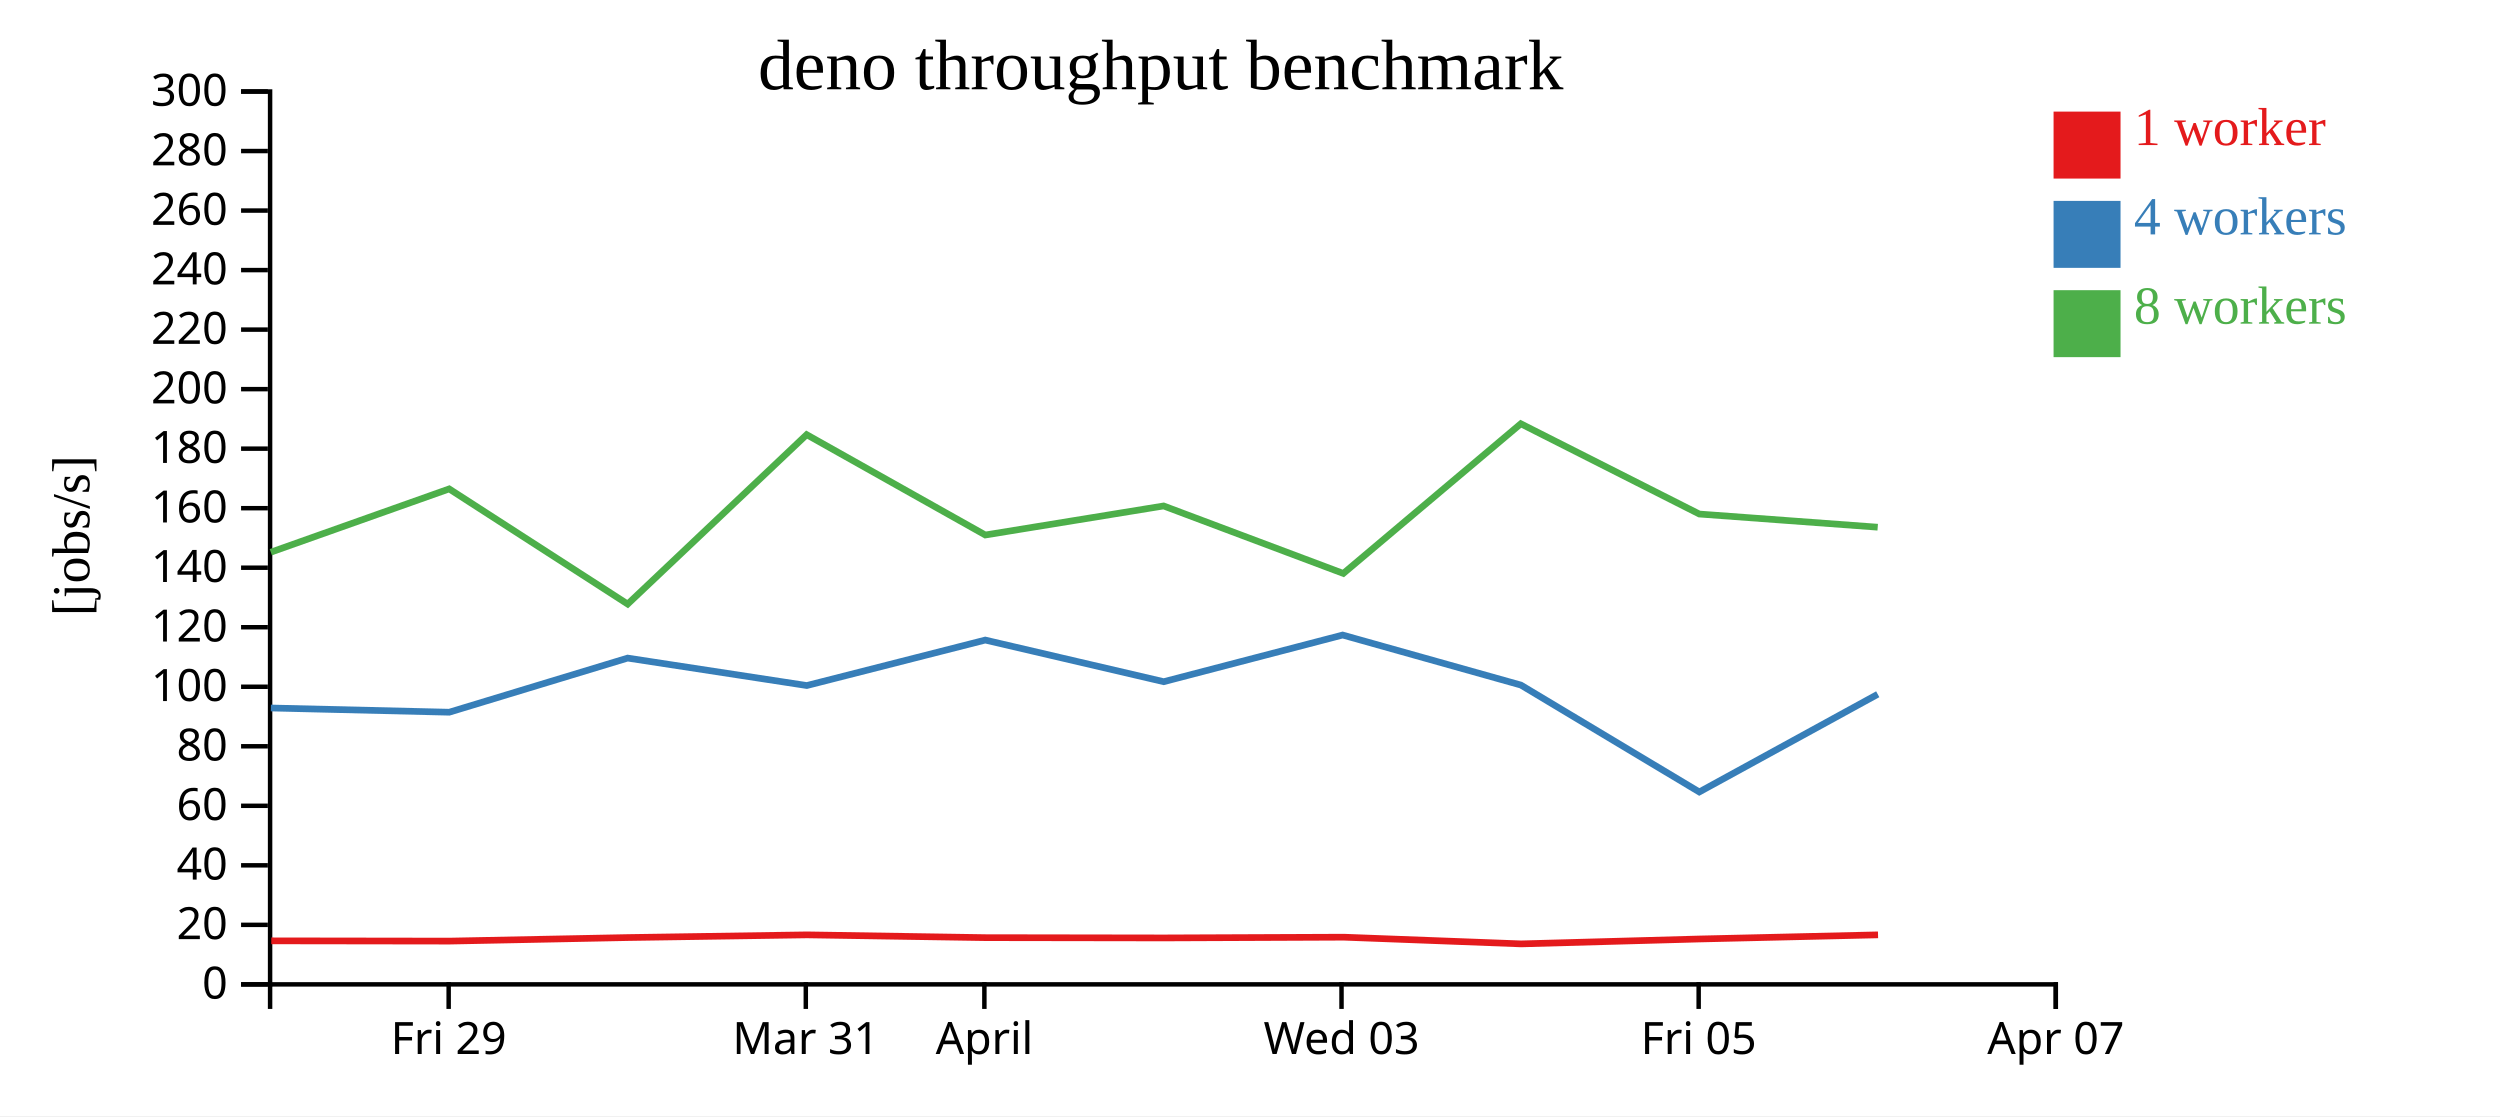
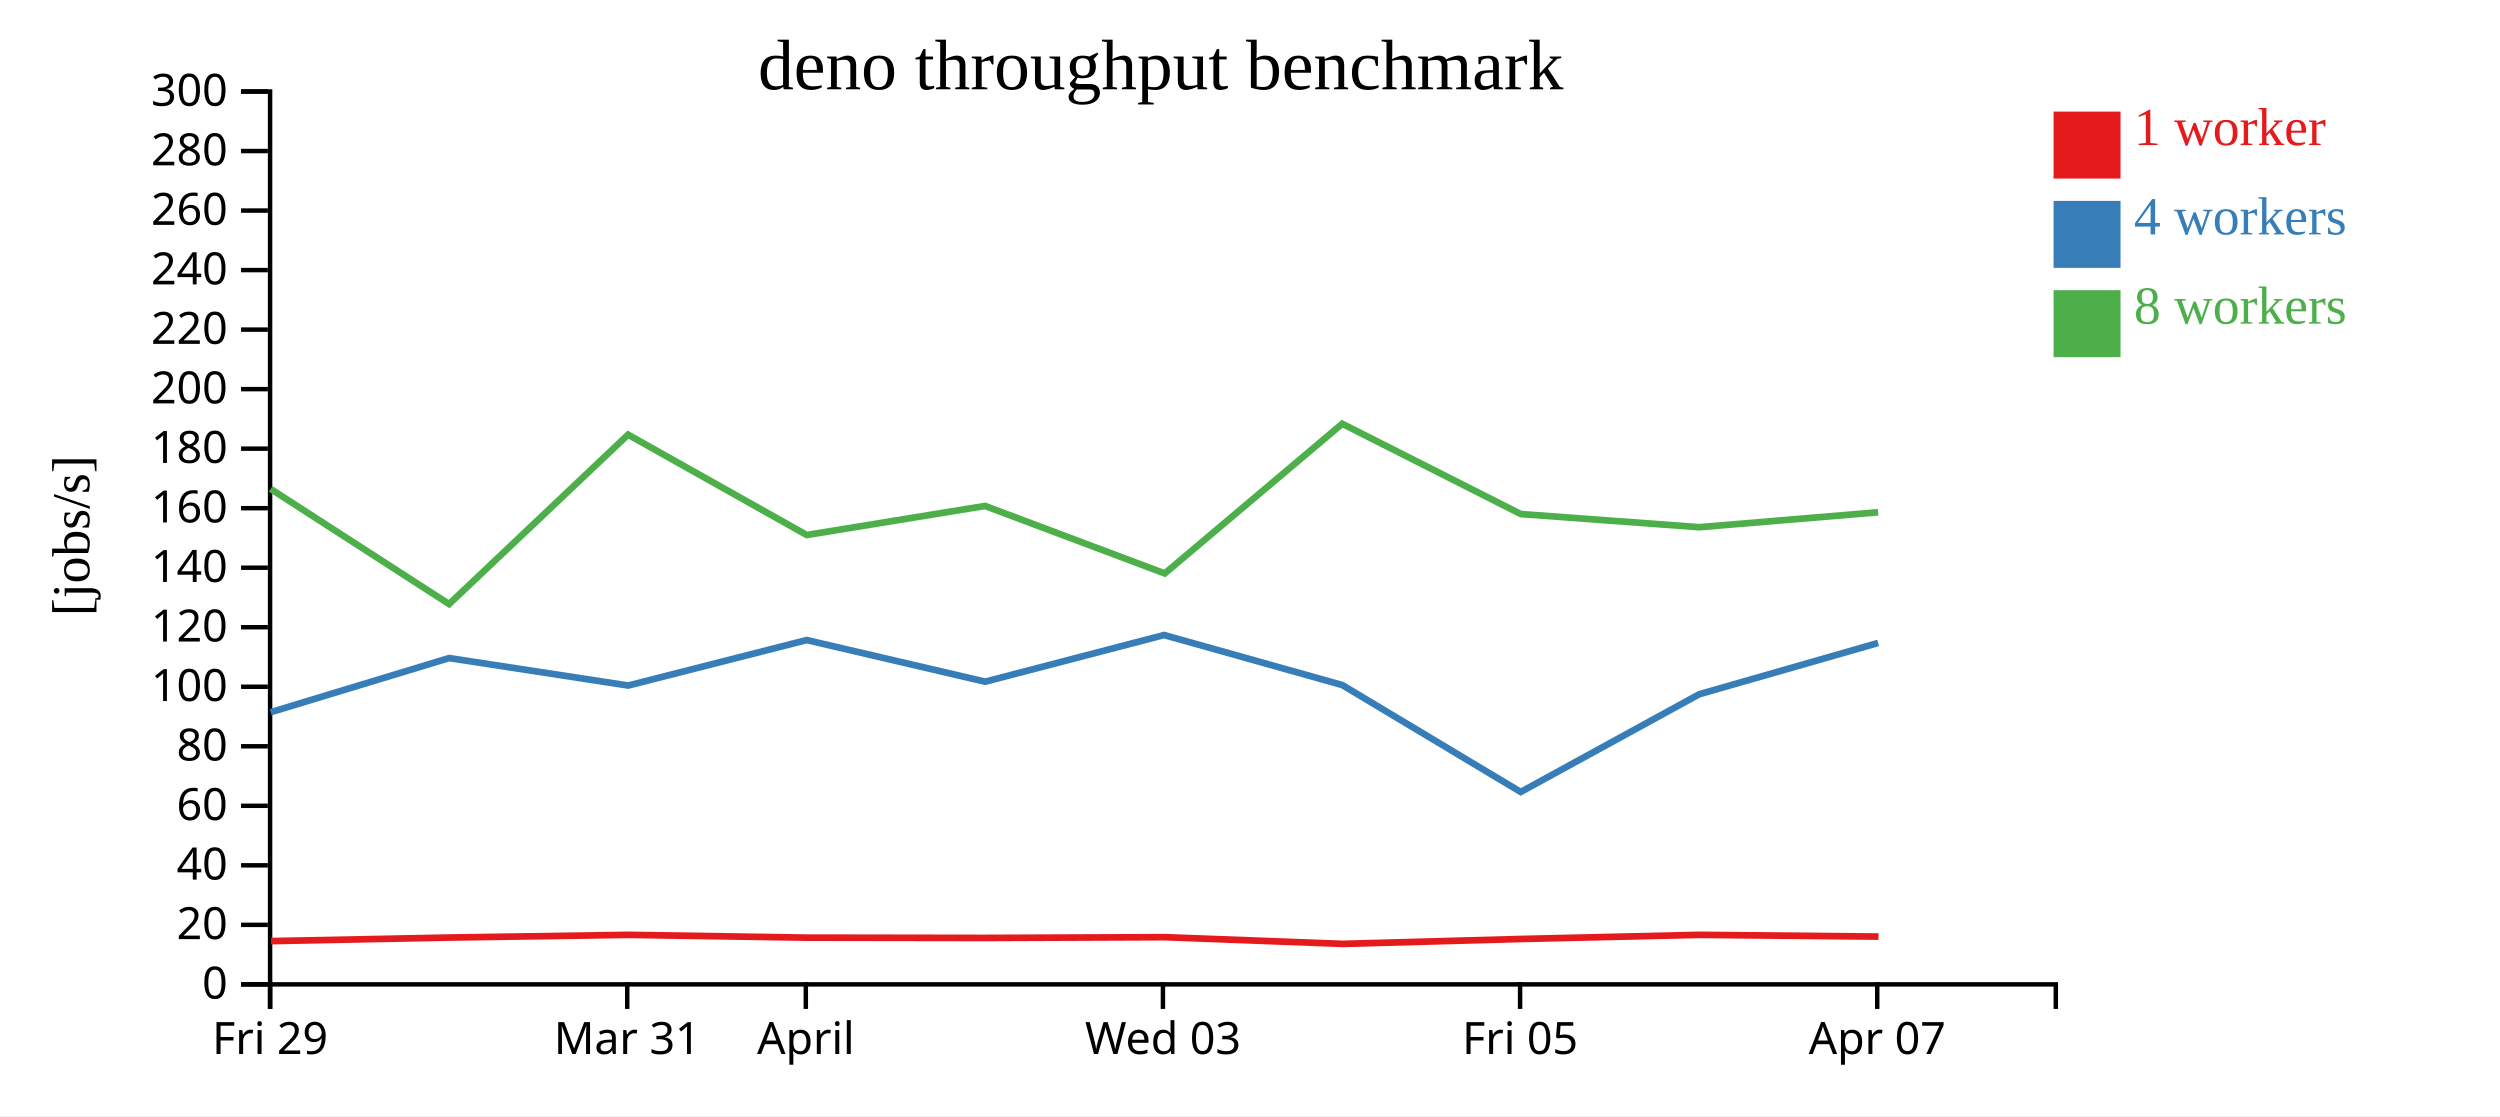
<svg xmlns="http://www.w3.org/2000/svg" width="560" height="250">
  <rect width="100%" height="100%" fill="white" />
  <g transform="translate(60,20)">
    <g transform="translate(0,200)" fill="none" font-size="10" font-family="sans-serif" text-anchor="middle">
      <path class="domain" stroke="currentColor" d="M0.5,6V0.5H400.5V6" />
-       <g class="tick" opacity="1" transform="translate(40.5,0)">
+       <g class="tick" opacity="1" transform="translate(0.5,0)">
        <line stroke="currentColor" y2="6" />
        <text fill="currentColor" y="9" dy="0.71em">Fri 29</text>
      </g>
-       <g class="tick" opacity="1" transform="translate(120.5,0)">
+       <g class="tick" opacity="1" transform="translate(80.5,0)">
        <line stroke="currentColor" y2="6" />
        <text fill="currentColor" y="9" dy="0.71em">Mar 31</text>
      </g>
-       <g class="tick" opacity="1" transform="translate(160.5,0)">
+       <g class="tick" opacity="1" transform="translate(120.5,0)">
        <line stroke="currentColor" y2="6" />
        <text fill="currentColor" y="9" dy="0.71em">April</text>
      </g>
-       <g class="tick" opacity="1" transform="translate(240.5,0)">
+       <g class="tick" opacity="1" transform="translate(200.5,0)">
        <line stroke="currentColor" y2="6" />
        <text fill="currentColor" y="9" dy="0.71em">Wed 03</text>
      </g>
-       <g class="tick" opacity="1" transform="translate(320.5,0)">
+       <g class="tick" opacity="1" transform="translate(280.5,0)">
        <line stroke="currentColor" y2="6" />
        <text fill="currentColor" y="9" dy="0.71em">Fri 05</text>
      </g>
-       <g class="tick" opacity="1" transform="translate(400.5,0)">
+       <g class="tick" opacity="1" transform="translate(360.5,0)">
        <line stroke="currentColor" y2="6" />
        <text fill="currentColor" y="9" dy="0.71em">Apr 07</text>
      </g>
    </g>
    <g fill="none" font-size="10" font-family="sans-serif" text-anchor="end">
      <path class="domain" stroke="currentColor" d="M-6,200.5H0.5V0.5H-6" />
      <g class="tick" opacity="1" transform="translate(0,200.5)">
        <line stroke="currentColor" x2="-6" />
        <text fill="currentColor" x="-9" dy="0.32em">0</text>
      </g>
      <g class="tick" opacity="1" transform="translate(0,187.1667)">
        <line stroke="currentColor" x2="-6" />
        <text fill="currentColor" x="-9" dy="0.32em">20</text>
      </g>
      <g class="tick" opacity="1" transform="translate(0,173.8333)">
        <line stroke="currentColor" x2="-6" />
        <text fill="currentColor" x="-9" dy="0.32em">40</text>
      </g>
      <g class="tick" opacity="1" transform="translate(0,160.5)">
        <line stroke="currentColor" x2="-6" />
        <text fill="currentColor" x="-9" dy="0.32em">60</text>
      </g>
      <g class="tick" opacity="1" transform="translate(0,147.1667)">
        <line stroke="currentColor" x2="-6" />
        <text fill="currentColor" x="-9" dy="0.32em">80</text>
      </g>
      <g class="tick" opacity="1" transform="translate(0,133.8333)">
        <line stroke="currentColor" x2="-6" />
        <text fill="currentColor" x="-9" dy="0.32em">100</text>
      </g>
      <g class="tick" opacity="1" transform="translate(0,120.5)">
        <line stroke="currentColor" x2="-6" />
        <text fill="currentColor" x="-9" dy="0.32em">120</text>
      </g>
      <g class="tick" opacity="1" transform="translate(0,107.1667)">
        <line stroke="currentColor" x2="-6" />
        <text fill="currentColor" x="-9" dy="0.32em">140</text>
      </g>
      <g class="tick" opacity="1" transform="translate(0,93.83333)">
        <line stroke="currentColor" x2="-6" />
        <text fill="currentColor" x="-9" dy="0.32em">160</text>
      </g>
      <g class="tick" opacity="1" transform="translate(0,80.5)">
        <line stroke="currentColor" x2="-6" />
        <text fill="currentColor" x="-9" dy="0.32em">180</text>
      </g>
      <g class="tick" opacity="1" transform="translate(0,67.16667)">
        <line stroke="currentColor" x2="-6" />
        <text fill="currentColor" x="-9" dy="0.32em">200</text>
      </g>
      <g class="tick" opacity="1" transform="translate(0,53.83333)">
        <line stroke="currentColor" x2="-6" />
        <text fill="currentColor" x="-9" dy="0.32em">220</text>
      </g>
      <g class="tick" opacity="1" transform="translate(0,40.5)">
        <line stroke="currentColor" x2="-6" />
        <text fill="currentColor" x="-9" dy="0.32em">240</text>
      </g>
      <g class="tick" opacity="1" transform="translate(0,27.16667)">
        <line stroke="currentColor" x2="-6" />
        <text fill="currentColor" x="-9" dy="0.32em">260</text>
      </g>
      <g class="tick" opacity="1" transform="translate(0,13.83333)">
        <line stroke="currentColor" x2="-6" />
        <text fill="currentColor" x="-9" dy="0.32em">280</text>
      </g>
      <g class="tick" opacity="1" transform="translate(0,0.5)">
        <line stroke="currentColor" x2="-6" />
        <text fill="currentColor" x="-9" dy="0.32em">300</text>
      </g>
    </g>
    <text text-anchor="middle" style="font-size: 12px" transform="rotate(-90)" y="-40" x="-100">[jobs/s]</text>
    <text text-anchor="middle" style="font-size: 16px" y="0" x="200">deno throughput benchmark</text>
-     <path class="line" fill="none" stroke="#e41a1c" stroke-width="1.5" d="M0.767,190.749L40.716,190.807L80.707,190.011L120.765,189.408L160.765,190.033L200.727,190.096L241.002,189.929L280.732,191.43L320.735,190.331L360.681,189.406" />
-     <path class="line" fill="none" stroke="#377eb8" stroke-width="1.5" d="M0.67,138.59L40.626,139.537L80.586,127.41L120.725,133.559L160.694,123.372L200.668,132.701L240.749,122.246L280.671,133.453L320.638,157.401L360.615,135.513" />
-     <path class="line" fill="none" stroke="#4daf4a" stroke-width="1.5" d="M0.66,103.689L40.612,89.515L80.598,115.312L120.687,77.361L160.705,99.84L200.65,93.333L240.902,108.45L280.661,74.922L320.653,95.145L360.606,98.094" />
+     <path class="line" fill="none" stroke="#e41a1c" stroke-width="1.5" d="M0.716,190.807L40.707,190.011L80.765,189.408L120.765,190.033L160.727,190.096L201.002,189.929L240.732,191.43L280.735,190.331L320.681,189.406L360.783,189.794" />
+     <path class="line" fill="none" stroke="#377eb8" stroke-width="1.5" d="M0.626,139.537L40.586,127.41L80.725,133.559L120.694,123.372L160.668,132.701L200.749,122.246L240.671,133.453L280.638,157.401L320.615,135.513L360.704,124.018" />
+     <path class="line" fill="none" stroke="#4daf4a" stroke-width="1.5" d="M0.612,89.515L40.598,115.312L80.687,77.361L120.705,99.84L160.65,93.333L200.902,108.45L240.661,74.922L280.653,95.145L320.606,98.094L360.702,94.748" />
    <rect class="dot" x="400" y="5" width="15" height="15" style="fill: #e41a1c;" />
    <rect class="dot" x="400" y="25" width="15" height="15" style="fill: #377eb8;" />
    <rect class="dot" x="400" y="45" width="15" height="15" style="fill: #4daf4a;" />
    <text class="label" x="418" y="12.5" style="fill: #e41a1c; alignment-baseline: middle;" text-anchor="left">1 worker</text>
    <text class="label" x="418" y="32.5" style="fill: #377eb8; alignment-baseline: middle;" text-anchor="left">4 workers</text>
    <text class="label" x="418" y="52.5" style="fill: #4daf4a; alignment-baseline: middle;" text-anchor="left">8 workers</text>
  </g>
</svg>
